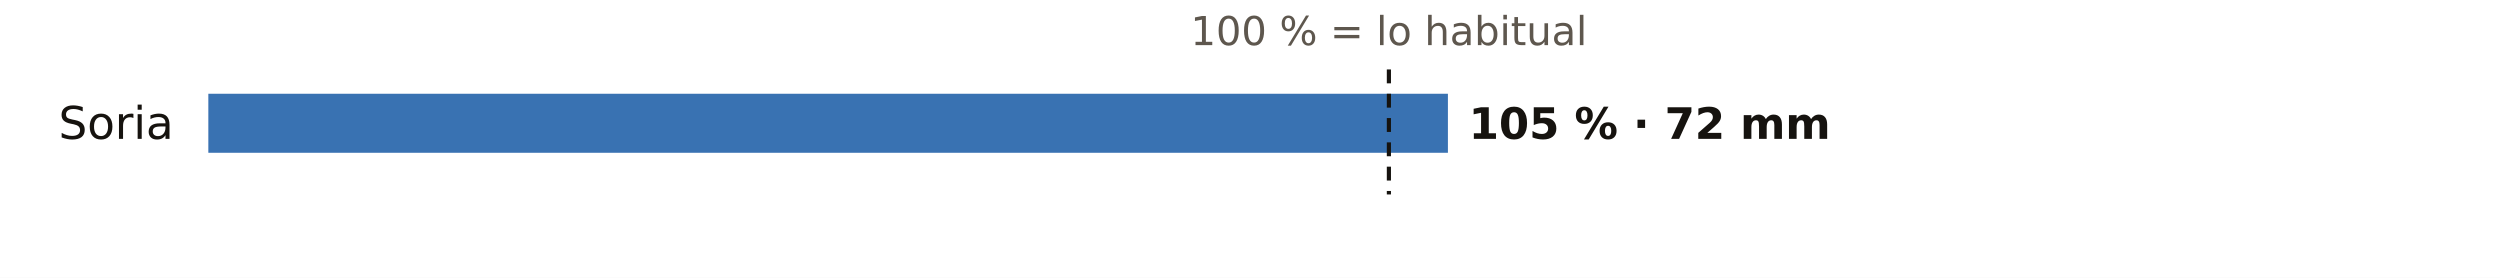
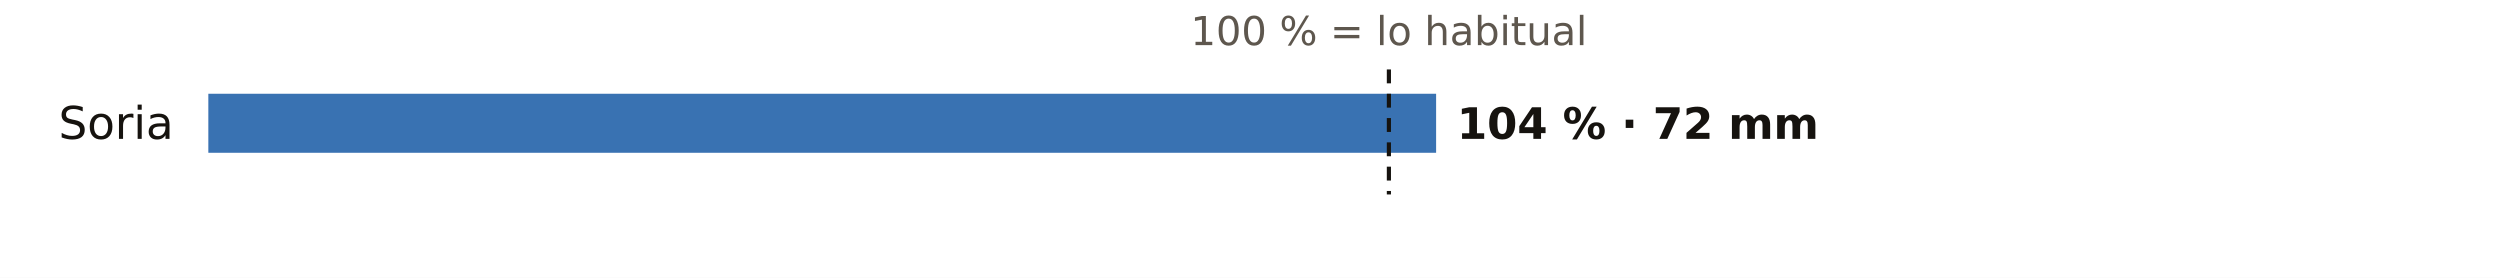
<svg xmlns="http://www.w3.org/2000/svg" viewBox="0 0 720 80" width="720" height="80" role="img" aria-label="El otoño en los pluviómetros de AEMET de Soria: % de lo habitual">
  <rect width="720" height="80" fill="#FFFFFF" />
  <text x="400.0" y="13.0" font-size="11.5" fill="#5E574E" text-anchor="middle" font-weight="400" font-family="Public Sans, DejaVu Sans, Arial, sans-serif">100 % = lo habitual</text>
  <text x="50.0" y="40.0" font-size="13" fill="#16130F" text-anchor="end" font-weight="500" font-family="Public Sans, DejaVu Sans, Arial, sans-serif">Soria</text>
-   <rect x="60" y="27" width="357.0" height="17" fill="#1F5FA8" opacity="0.88" />
-   <text x="423.0" y="40.0" font-size="12.5" fill="#16130F" text-anchor="start" font-weight="600" font-family="Public Sans, DejaVu Sans, Arial, sans-serif">105 % · 72 mm</text>
+   <rect x="60" y="27" width="353.6" height="17" fill="#1F5FA8" opacity="0.88" />
+   <text x="419.6" y="40.0" font-size="12.5" fill="#16130F" text-anchor="start" font-weight="600" font-family="Public Sans, DejaVu Sans, Arial, sans-serif">104 % · 72 mm</text>
  <line x1="400.0" x2="400.0" y1="20" y2="56" stroke="#16130F" stroke-width="1.2" stroke-dasharray="4 3" />
</svg>
